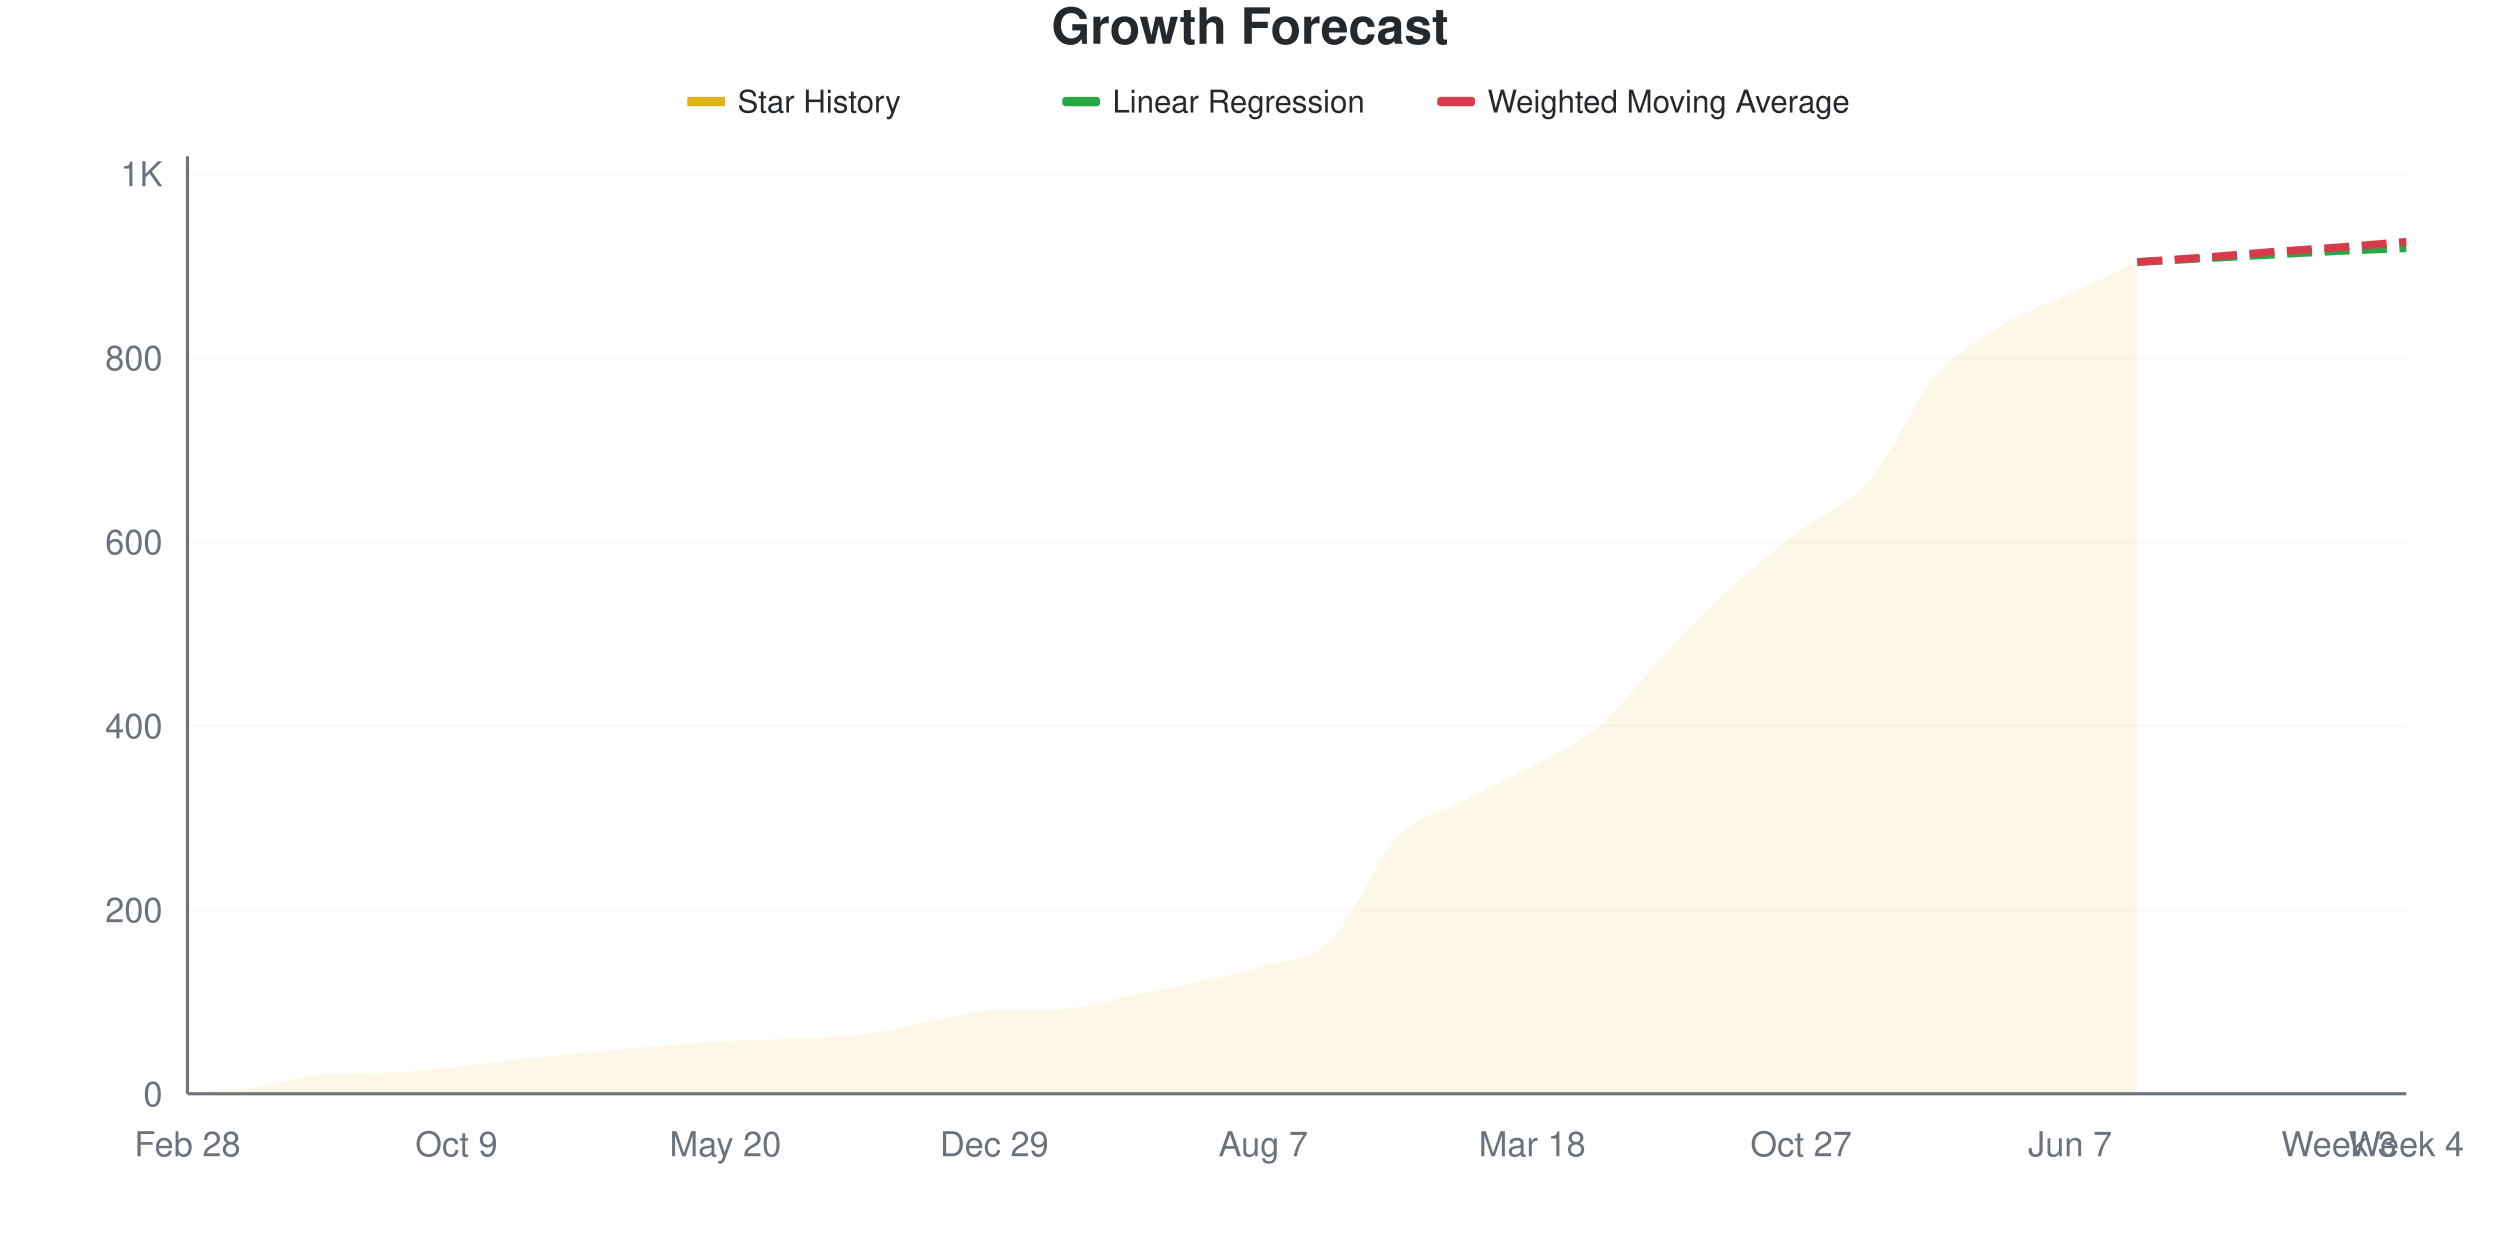
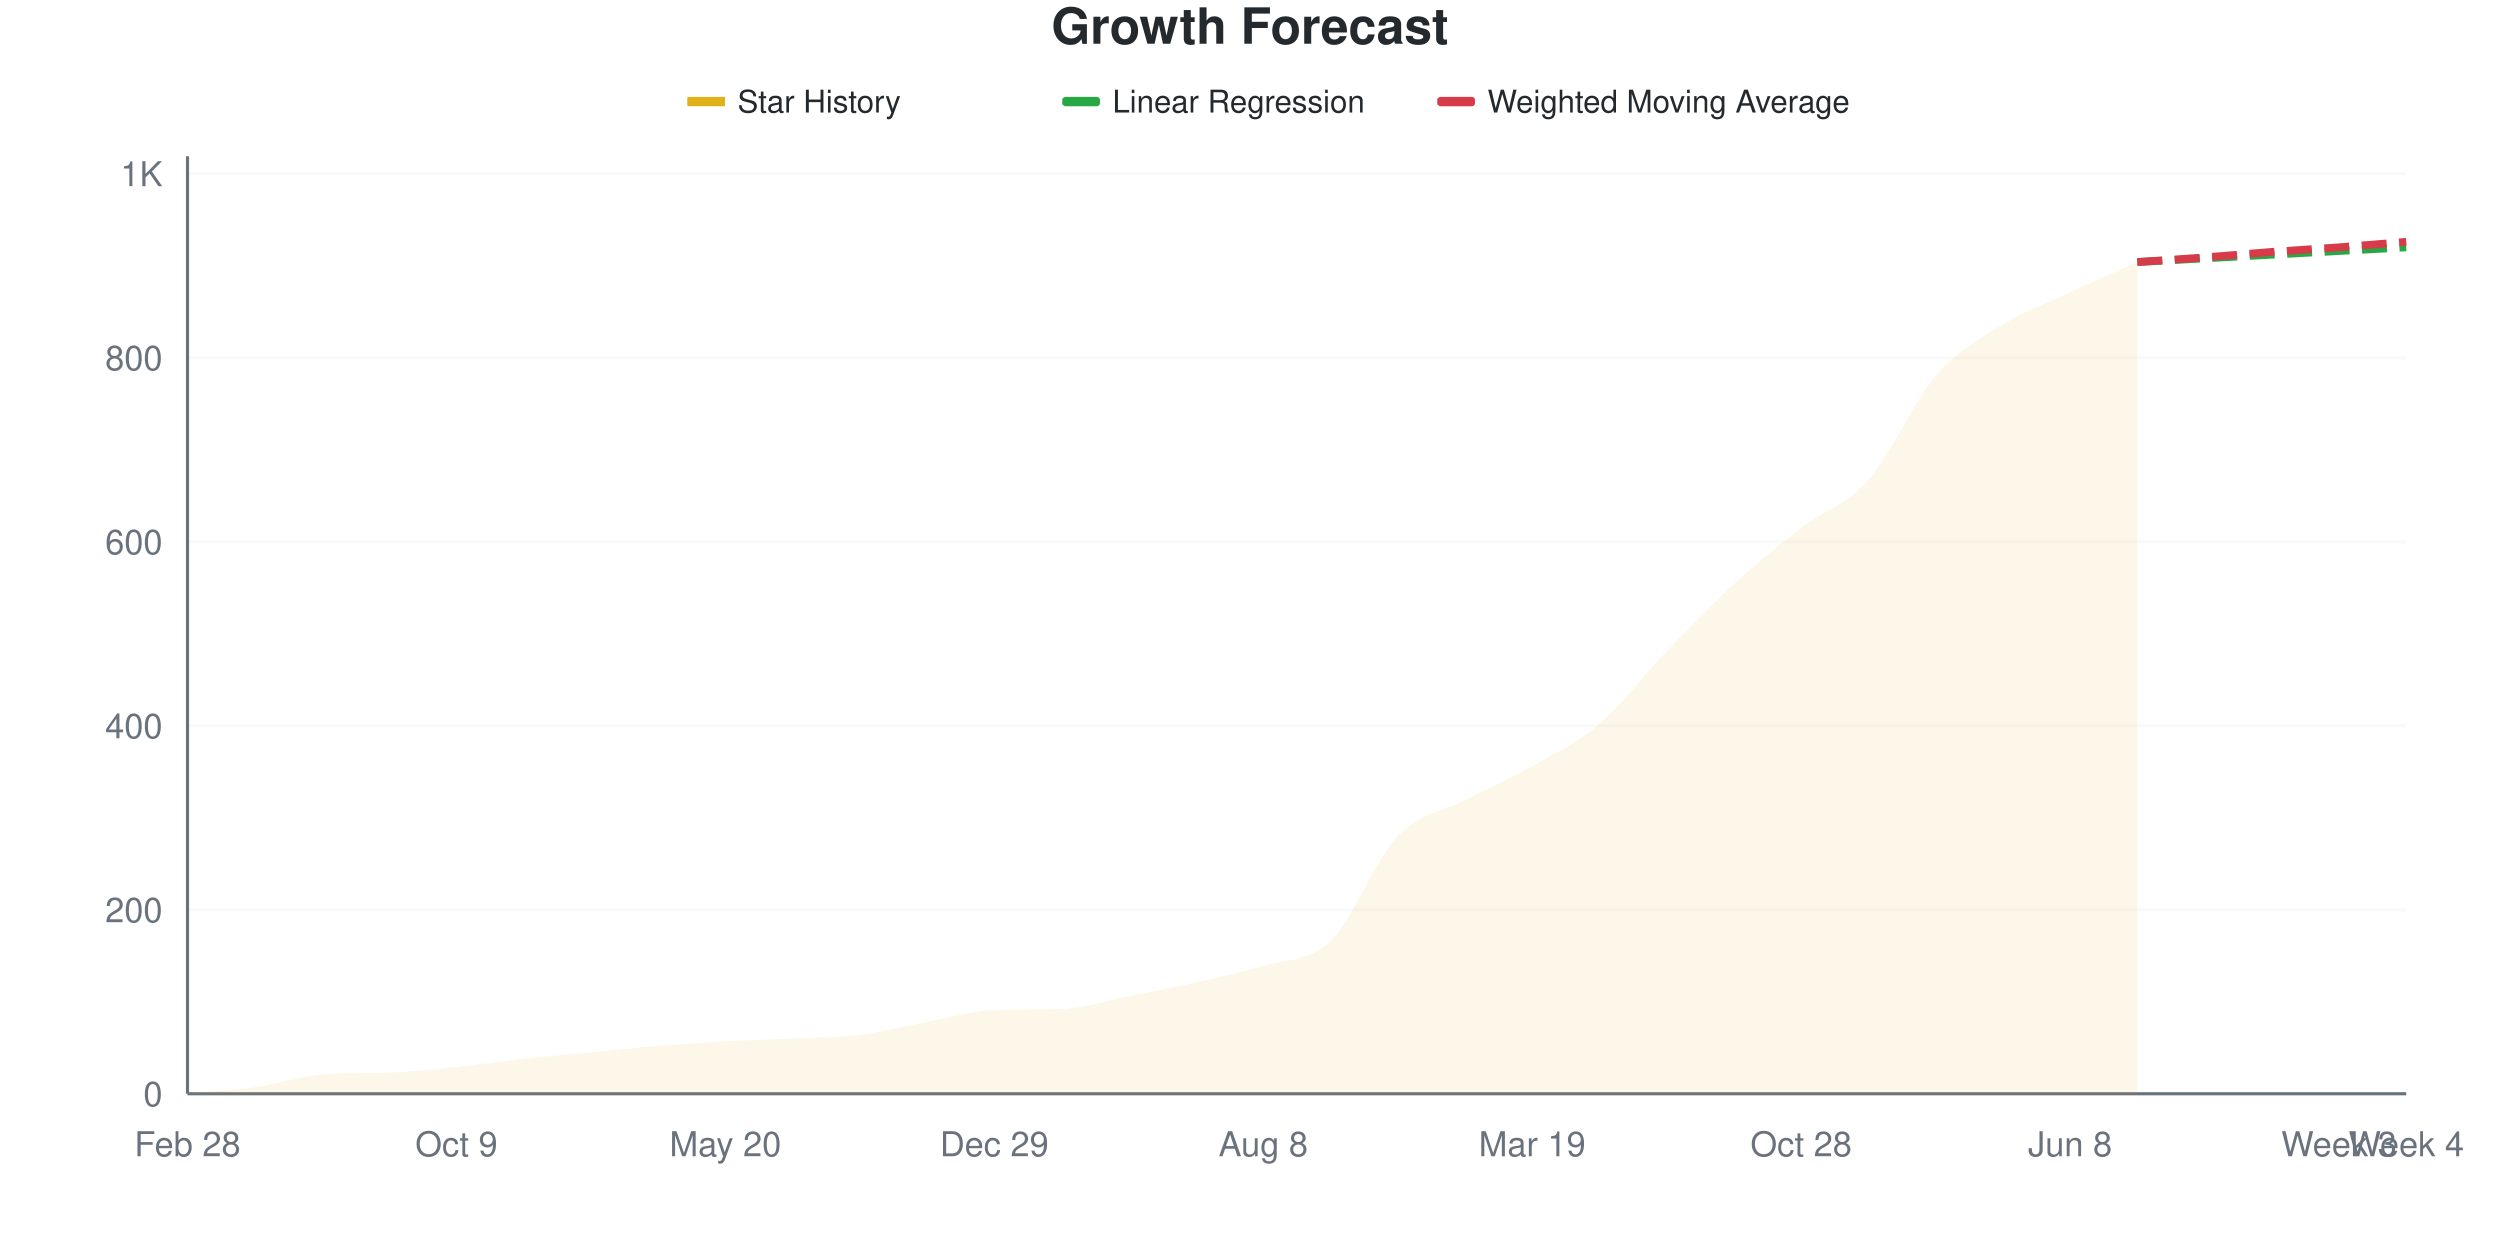
<svg xmlns="http://www.w3.org/2000/svg" viewBox="0 0 800 400" width="800" height="400">
  <style>
    @keyframes drawLine {
      to { stroke-dashoffset: 0; }
    }
    @keyframes fadeInPoint {
      from { opacity: 0; }
      to { opacity: 1; }
    }
    .data-line-0 {
      stroke-dasharray: 1073;
      stroke-dashoffset: 1073;
      animation: drawLine 2s ease-out forwards;
    }
    .data-point {
      opacity: 0;
      animation: fadeInPoint 0.5s ease-out forwards;
    }
    .chart-bg { fill: #fff; }
    .chart-text { fill: #24292e; }
    .chart-muted { fill: #6a737d; }
    .chart-grid { stroke: #eee; }
    .chart-axis { stroke: #6a737d; }
    @media (prefers-color-scheme: dark) {
      .chart-bg { fill: #0d1117; }
      .chart-text { fill: #e6edf3; }
      .chart-muted { fill: #8b949e; }
      .chart-grid { stroke: #21262d; }
      .chart-axis { stroke: #8b949e; }
    }
  </style>
  <rect width="800" height="400" class="chart-bg" />
  <text x="400" y="14" text-anchor="middle" class="chart-text" font-size="16" font-weight="bold" font-family="-apple-system, BlinkMacSystemFont, 'Segoe UI', Helvetica, Arial, sans-serif">Growth Forecast</text>
  <g class="legend">
    <rect x="220" y="31" width="12" height="3" fill="#dfb317" />
    <line x1="220" y1="32.5" x2="232" y2="32.5" stroke="#dfb317" stroke-width="2" />
    <text x="236" y="36" class="chart-text" font-size="10" font-family="-apple-system, BlinkMacSystemFont, 'Segoe UI', Helvetica, Arial, sans-serif">Star History</text>
    <rect x="340" y="31" width="12" height="3" fill="#28a745" rx="1" />
    <line x1="340" y1="32.5" x2="352" y2="32.5" stroke="#28a745" stroke-width="2" stroke-dasharray="4,2" />
    <text x="356" y="36" class="chart-text" font-size="10" font-family="-apple-system, BlinkMacSystemFont, 'Segoe UI', Helvetica, Arial, sans-serif">Linear Regression</text>
    <rect x="460" y="31" width="12" height="3" fill="#d73a49" rx="1" />
    <line x1="460" y1="32.5" x2="472" y2="32.5" stroke="#d73a49" stroke-width="2" stroke-dasharray="4,2" />
    <text x="476" y="36" class="chart-text" font-size="10" font-family="-apple-system, BlinkMacSystemFont, 'Segoe UI', Helvetica, Arial, sans-serif">Weighted Moving Average</text>
  </g>
  <g class="grid">
    <line x1="60" y1="350" x2="770" y2="350" class="chart-grid" stroke-opacity="0.3" />
    <text x="52" y="354" text-anchor="end" class="chart-muted" font-size="11" font-family="-apple-system, BlinkMacSystemFont, 'Segoe UI', Helvetica, Arial, sans-serif">0</text>
    <line x1="60" y1="291.119" x2="770" y2="291.119" class="chart-grid" stroke-opacity="0.3" />
    <text x="52" y="295.119" text-anchor="end" class="chart-muted" font-size="11" font-family="-apple-system, BlinkMacSystemFont, 'Segoe UI', Helvetica, Arial, sans-serif">200</text>
    <line x1="60" y1="232.237" x2="770" y2="232.237" class="chart-grid" stroke-opacity="0.3" />
    <text x="52" y="236.237" text-anchor="end" class="chart-muted" font-size="11" font-family="-apple-system, BlinkMacSystemFont, 'Segoe UI', Helvetica, Arial, sans-serif">400</text>
    <line x1="60" y1="173.356" x2="770" y2="173.356" class="chart-grid" stroke-opacity="0.3" />
    <text x="52" y="177.356" text-anchor="end" class="chart-muted" font-size="11" font-family="-apple-system, BlinkMacSystemFont, 'Segoe UI', Helvetica, Arial, sans-serif">600</text>
    <line x1="60" y1="114.475" x2="770" y2="114.475" class="chart-grid" stroke-opacity="0.3" />
    <text x="52" y="118.475" text-anchor="end" class="chart-muted" font-size="11" font-family="-apple-system, BlinkMacSystemFont, 'Segoe UI', Helvetica, Arial, sans-serif">800</text>
    <line x1="60" y1="55.594" x2="770" y2="55.594" class="chart-grid" stroke-opacity="0.3" />
    <text x="52" y="59.594" text-anchor="end" class="chart-muted" font-size="11" font-family="-apple-system, BlinkMacSystemFont, 'Segoe UI', Helvetica, Arial, sans-serif">1K</text>
  </g>
  <g class="milestones">
    
  </g>
  <g class="x-axis">
    <text x="60" y="370" text-anchor="middle" class="chart-muted" font-size="11" font-family="-apple-system, BlinkMacSystemFont, 'Segoe UI', Helvetica, Arial, sans-serif">Feb 28</text>
    <text x="146.061" y="370" text-anchor="middle" class="chart-muted" font-size="11" font-family="-apple-system, BlinkMacSystemFont, 'Segoe UI', Helvetica, Arial, sans-serif">Oct 9</text>
    <text x="232.121" y="370" text-anchor="middle" class="chart-muted" font-size="11" font-family="-apple-system, BlinkMacSystemFont, 'Segoe UI', Helvetica, Arial, sans-serif">May 20</text>
    <text x="318.182" y="370" text-anchor="middle" class="chart-muted" font-size="11" font-family="-apple-system, BlinkMacSystemFont, 'Segoe UI', Helvetica, Arial, sans-serif">Dec 29</text>
-     <text x="404.242" y="370" text-anchor="middle" class="chart-muted" font-size="11" font-family="-apple-system, BlinkMacSystemFont, 'Segoe UI', Helvetica, Arial, sans-serif">Aug 7</text>
-     <text x="490.303" y="370" text-anchor="middle" class="chart-muted" font-size="11" font-family="-apple-system, BlinkMacSystemFont, 'Segoe UI', Helvetica, Arial, sans-serif">Mar 18</text>
-     <text x="576.364" y="370" text-anchor="middle" class="chart-muted" font-size="11" font-family="-apple-system, BlinkMacSystemFont, 'Segoe UI', Helvetica, Arial, sans-serif">Oct 27</text>
-     <text x="662.424" y="370" text-anchor="middle" class="chart-muted" font-size="11" font-family="-apple-system, BlinkMacSystemFont, 'Segoe UI', Helvetica, Arial, sans-serif">Jun 7</text>
+     <text x="404.242" y="370" text-anchor="middle" class="chart-muted" font-size="11" font-family="-apple-system, BlinkMacSystemFont, 'Segoe UI', Helvetica, Arial, sans-serif">Aug 8</text>
+     <text x="490.303" y="370" text-anchor="middle" class="chart-muted" font-size="11" font-family="-apple-system, BlinkMacSystemFont, 'Segoe UI', Helvetica, Arial, sans-serif">Mar 19</text>
+     <text x="576.364" y="370" text-anchor="middle" class="chart-muted" font-size="11" font-family="-apple-system, BlinkMacSystemFont, 'Segoe UI', Helvetica, Arial, sans-serif">Oct 28</text>
+     <text x="662.424" y="370" text-anchor="middle" class="chart-muted" font-size="11" font-family="-apple-system, BlinkMacSystemFont, 'Segoe UI', Helvetica, Arial, sans-serif">Jun 8</text>
    <text x="748.485" y="370" text-anchor="middle" class="chart-muted" font-size="11" font-family="-apple-system, BlinkMacSystemFont, 'Segoe UI', Helvetica, Arial, sans-serif">Week 3</text>
    <text x="770" y="370" text-anchor="middle" class="chart-muted" font-size="11" font-family="-apple-system, BlinkMacSystemFont, 'Segoe UI', Helvetica, Arial, sans-serif">Week 4</text>
  </g>
  <line x1="60" y1="50" x2="60" y2="350" class="chart-axis" stroke-width="1" />
  <line x1="60" y1="350" x2="770" y2="350" class="chart-axis" stroke-width="1" />
-   <path d="M60,350 L60,349.706 C67.172,349.117 74.343,348.921 81.515,347.939 C88.687,346.958 95.859,344.344 103.03,343.817 C110.202,343.291 117.374,343.492 124.545,343.229 C131.717,342.965 138.889,342.198 146.061,341.462 C153.232,340.726 160.404,339.598 167.576,338.813 C174.747,338.027 181.919,337.439 189.091,336.752 C196.263,336.065 203.434,335.28 210.606,334.691 C217.778,334.102 224.949,333.611 232.121,333.219 C239.293,332.826 246.465,332.679 253.636,332.336 C260.808,331.992 267.98,332.041 275.152,331.158 C282.323,330.275 289.495,328.361 296.667,327.036 C303.838,325.711 311.01,323.41 318.182,323.209 C325.354,323.008 332.525,323.13 339.697,322.915 C346.869,322.699 354.04,320.216 361.212,318.793 C368.384,317.37 375.556,315.996 382.727,314.377 C389.899,312.758 397.071,311.286 404.242,309.078 C411.414,306.869 418.586,307.998 425.758,301.129 C432.929,294.259 440.101,275.368 447.273,267.861 C454.444,260.353 461.616,259.863 468.788,256.084 C475.96,252.306 483.131,249.166 490.303,245.191 C497.475,241.217 504.646,238.322 511.818,232.237 C518.99,226.153 526.162,216.192 533.333,208.685 C540.505,201.178 547.677,193.719 554.848,187.193 C562.02,180.667 569.192,175.025 576.364,169.529 C583.535,164.033 590.707,162.414 597.879,154.22 C605.051,146.026 612.222,128.754 619.394,120.363 C626.566,111.973 633.737,108.292 640.909,103.876 C648.081,99.46 655.253,97.203 662.424,93.867 C669.596,90.53 676.768,87.193 683.939,83.857 L683.939,350 L60,350 Z" fill="#dfb317" fill-opacity="0.1" />
-   <path d="M60,350 L60,349.706 C67.172,349.117 74.343,348.921 81.515,347.939 C88.687,346.958 95.859,344.344 103.03,343.817 C110.202,343.291 117.374,343.492 124.545,343.229 C131.717,342.965 138.889,342.198 146.061,341.462 C153.232,340.726 160.404,339.598 167.576,338.813 C174.747,338.027 181.919,337.439 189.091,336.752 C196.263,336.065 203.434,335.28 210.606,334.691 C217.778,334.102 224.949,333.611 232.121,333.219 C239.293,332.826 246.465,332.679 253.636,332.336 C260.808,331.992 267.98,332.041 275.152,331.158 C282.323,330.275 289.495,328.361 296.667,327.036 C303.838,325.711 311.01,323.41 318.182,323.209 C325.354,323.008 332.525,323.13 339.697,322.915 C346.869,322.699 354.04,320.216 361.212,318.793 C368.384,317.37 375.556,315.996 382.727,314.377 C389.899,312.758 397.071,311.286 404.242,309.078 C411.414,306.869 418.586,307.998 425.758,301.129 C432.929,294.259 440.101,275.368 447.273,267.861 C454.444,260.353 461.616,259.863 468.788,256.084 C475.96,252.306 483.131,249.166 490.303,245.191 C497.475,241.217 504.646,238.322 511.818,232.237 C518.99,226.153 526.162,216.192 533.333,208.685 C540.505,201.178 547.677,193.719 554.848,187.193 C562.02,180.667 569.192,175.025 576.364,169.529 C583.535,164.033 590.707,162.414 597.879,154.22 C605.051,146.026 612.222,128.754 619.394,120.363 C626.566,111.973 633.737,108.292 640.909,103.876 C648.081,99.46 655.253,97.203 662.424,93.867 C669.596,90.53 676.768,87.193 683.939,83.857" fill="none" stroke="#dfb317" stroke-width="2.5" class="data-line-0" />
-   <path d="M683.939,83.857 C691.111,83.464 698.283,83.072 705.455,82.679 C712.626,82.287 719.798,81.894 726.97,81.501 C734.141,81.109 741.313,80.667 748.485,80.324 C755.657,79.98 762.828,79.735 770,79.441" fill="none" stroke="#28a745" stroke-width="2.5" stroke-dasharray="8,4" />
+   <path d="M60,350 L60,349.706 C67.172,349.117 74.343,348.921 81.515,347.939 C88.687,346.958 95.859,344.344 103.03,343.817 C110.202,343.291 117.374,343.492 124.545,343.229 C131.717,342.965 138.889,342.198 146.061,341.462 C153.232,340.726 160.404,339.598 167.576,338.813 C174.747,338.027 181.919,337.439 189.091,336.752 C196.263,336.065 203.434,335.28 210.606,334.691 C217.778,334.102 224.949,333.611 232.121,333.219 C239.293,332.826 246.465,332.679 253.636,332.336 C260.808,331.992 267.98,332.041 275.152,331.158 C282.323,330.275 289.495,328.361 296.667,327.036 C303.838,325.711 311.01,323.41 318.182,323.209 C325.354,323.008 332.525,323.13 339.697,322.915 C346.869,322.699 354.04,320.216 361.212,318.793 C368.384,317.37 375.556,315.996 382.727,314.377 C389.899,312.758 397.071,311.286 404.242,309.078 C411.414,306.869 418.586,308.047 425.758,301.129 C432.929,294.21 440.101,275.074 447.273,267.566 C454.444,260.059 461.616,259.814 468.788,256.084 C475.96,252.355 483.131,249.264 490.303,245.191 C497.475,241.119 504.646,237.782 511.818,231.649 C518.99,225.515 526.162,215.849 533.333,208.391 C540.505,200.932 547.677,193.474 554.848,186.899 C562.02,180.324 569.192,174.485 576.364,168.94 C583.535,163.395 590.707,161.727 597.879,153.631 C605.051,145.535 612.222,128.656 619.394,120.363 C626.566,112.071 633.737,108.342 640.909,103.876 C648.081,99.411 655.253,96.909 662.424,93.572 C669.596,90.236 676.768,87.095 683.939,83.857 L683.939,350 L60,350 Z" fill="#dfb317" fill-opacity="0.1" />
+   <path d="M60,350 L60,349.706 C67.172,349.117 74.343,348.921 81.515,347.939 C88.687,346.958 95.859,344.344 103.03,343.817 C110.202,343.291 117.374,343.492 124.545,343.229 C131.717,342.965 138.889,342.198 146.061,341.462 C153.232,340.726 160.404,339.598 167.576,338.813 C174.747,338.027 181.919,337.439 189.091,336.752 C196.263,336.065 203.434,335.28 210.606,334.691 C217.778,334.102 224.949,333.611 232.121,333.219 C239.293,332.826 246.465,332.679 253.636,332.336 C260.808,331.992 267.98,332.041 275.152,331.158 C282.323,330.275 289.495,328.361 296.667,327.036 C303.838,325.711 311.01,323.41 318.182,323.209 C325.354,323.008 332.525,323.13 339.697,322.915 C346.869,322.699 354.04,320.216 361.212,318.793 C368.384,317.37 375.556,315.996 382.727,314.377 C389.899,312.758 397.071,311.286 404.242,309.078 C411.414,306.869 418.586,308.047 425.758,301.129 C432.929,294.21 440.101,275.074 447.273,267.566 C454.444,260.059 461.616,259.814 468.788,256.084 C475.96,252.355 483.131,249.264 490.303,245.191 C497.475,241.119 504.646,237.782 511.818,231.649 C518.99,225.515 526.162,215.849 533.333,208.391 C540.505,200.932 547.677,193.474 554.848,186.899 C562.02,180.324 569.192,174.485 576.364,168.94 C583.535,163.395 590.707,161.727 597.879,153.631 C605.051,145.535 612.222,128.656 619.394,120.363 C626.566,112.071 633.737,108.342 640.909,103.876 C648.081,99.411 655.253,96.909 662.424,93.572 C669.596,90.236 676.768,87.095 683.939,83.857" fill="none" stroke="#dfb317" stroke-width="2.5" class="data-line-0" />
+   <path d="M683.939,83.857 C691.111,83.464 698.283,83.072 705.455,82.679 C712.626,82.287 719.798,81.894 726.97,81.501 C734.141,81.109 741.313,80.716 748.485,80.324 C755.657,79.931 762.828,79.539 770,79.146" fill="none" stroke="#28a745" stroke-width="2.5" stroke-dasharray="8,4" />
  <path d="M683.939,83.857 C691.111,83.366 698.283,82.924 705.455,82.385 C712.626,81.845 719.798,81.158 726.97,80.618 C734.141,80.079 741.313,79.686 748.485,79.146 C755.657,78.606 762.828,77.969 770,77.38" fill="none" stroke="#d73a49" stroke-width="2.5" stroke-dasharray="8,4" />
  <g class="points">
    <circle cx="60" cy="349.706" r="4" fill="#dfb317" class="data-point" style="animation-delay: 1.50s" />
    <circle cx="81.515" cy="347.939" r="4" fill="#dfb317" class="data-point" style="animation-delay: 1.55s" />
    <circle cx="103.03" cy="343.817" r="4" fill="#dfb317" class="data-point" style="animation-delay: 1.60s" />
    <circle cx="124.545" cy="343.229" r="4" fill="#dfb317" class="data-point" style="animation-delay: 1.65s" />
    <circle cx="146.061" cy="341.462" r="4" fill="#dfb317" class="data-point" style="animation-delay: 1.70s" />
    <circle cx="167.576" cy="338.813" r="4" fill="#dfb317" class="data-point" style="animation-delay: 1.75s" />
    <circle cx="189.091" cy="336.752" r="4" fill="#dfb317" class="data-point" style="animation-delay: 1.80s" />
    <circle cx="210.606" cy="334.691" r="4" fill="#dfb317" class="data-point" style="animation-delay: 1.85s" />
    <circle cx="232.121" cy="333.219" r="4" fill="#dfb317" class="data-point" style="animation-delay: 1.90s" />
    <circle cx="253.636" cy="332.336" r="4" fill="#dfb317" class="data-point" style="animation-delay: 1.95s" />
    <circle cx="275.152" cy="331.158" r="4" fill="#dfb317" class="data-point" style="animation-delay: 2.00s" />
    <circle cx="296.667" cy="327.036" r="4" fill="#dfb317" class="data-point" style="animation-delay: 2.05s" />
    <circle cx="318.182" cy="323.209" r="4" fill="#dfb317" class="data-point" style="animation-delay: 2.10s" />
    <circle cx="339.697" cy="322.915" r="4" fill="#dfb317" class="data-point" style="animation-delay: 2.15s" />
    <circle cx="361.212" cy="318.793" r="4" fill="#dfb317" class="data-point" style="animation-delay: 2.20s" />
    <circle cx="382.727" cy="314.377" r="4" fill="#dfb317" class="data-point" style="animation-delay: 2.25s" />
    <circle cx="404.242" cy="309.078" r="4" fill="#dfb317" class="data-point" style="animation-delay: 2.30s" />
    <circle cx="425.758" cy="301.129" r="4" fill="#dfb317" class="data-point" style="animation-delay: 2.35s" />
-     <circle cx="447.273" cy="267.861" r="4" fill="#dfb317" class="data-point" style="animation-delay: 2.40s" />
+     <circle cx="447.273" cy="267.566" r="4" fill="#dfb317" class="data-point" style="animation-delay: 2.40s" />
    <circle cx="468.788" cy="256.084" r="4" fill="#dfb317" class="data-point" style="animation-delay: 2.45s" />
    <circle cx="490.303" cy="245.191" r="4" fill="#dfb317" class="data-point" style="animation-delay: 2.50s" />
-     <circle cx="511.818" cy="232.237" r="4" fill="#dfb317" class="data-point" style="animation-delay: 2.55s" />
-     <circle cx="533.333" cy="208.685" r="4" fill="#dfb317" class="data-point" style="animation-delay: 2.60s" />
-     <circle cx="554.848" cy="187.193" r="4" fill="#dfb317" class="data-point" style="animation-delay: 2.65s" />
-     <circle cx="576.364" cy="169.529" r="4" fill="#dfb317" class="data-point" style="animation-delay: 2.70s" />
-     <circle cx="597.879" cy="154.22" r="4" fill="#dfb317" class="data-point" style="animation-delay: 2.75s" />
+     <circle cx="511.818" cy="231.649" r="4" fill="#dfb317" class="data-point" style="animation-delay: 2.55s" />
+     <circle cx="533.333" cy="208.391" r="4" fill="#dfb317" class="data-point" style="animation-delay: 2.60s" />
+     <circle cx="554.848" cy="186.899" r="4" fill="#dfb317" class="data-point" style="animation-delay: 2.65s" />
+     <circle cx="576.364" cy="168.94" r="4" fill="#dfb317" class="data-point" style="animation-delay: 2.70s" />
+     <circle cx="597.879" cy="153.631" r="4" fill="#dfb317" class="data-point" style="animation-delay: 2.75s" />
    <circle cx="619.394" cy="120.363" r="4" fill="#dfb317" class="data-point" style="animation-delay: 2.80s" />
    <circle cx="640.909" cy="103.876" r="4" fill="#dfb317" class="data-point" style="animation-delay: 2.85s" />
-     <circle cx="662.424" cy="93.867" r="4" fill="#dfb317" class="data-point" style="animation-delay: 2.90s" />
+     <circle cx="662.424" cy="93.572" r="4" fill="#dfb317" class="data-point" style="animation-delay: 2.90s" />
    <circle cx="683.939" cy="83.857" r="4" fill="#dfb317" class="data-point" style="animation-delay: 2.95s" />
  </g>
</svg>
